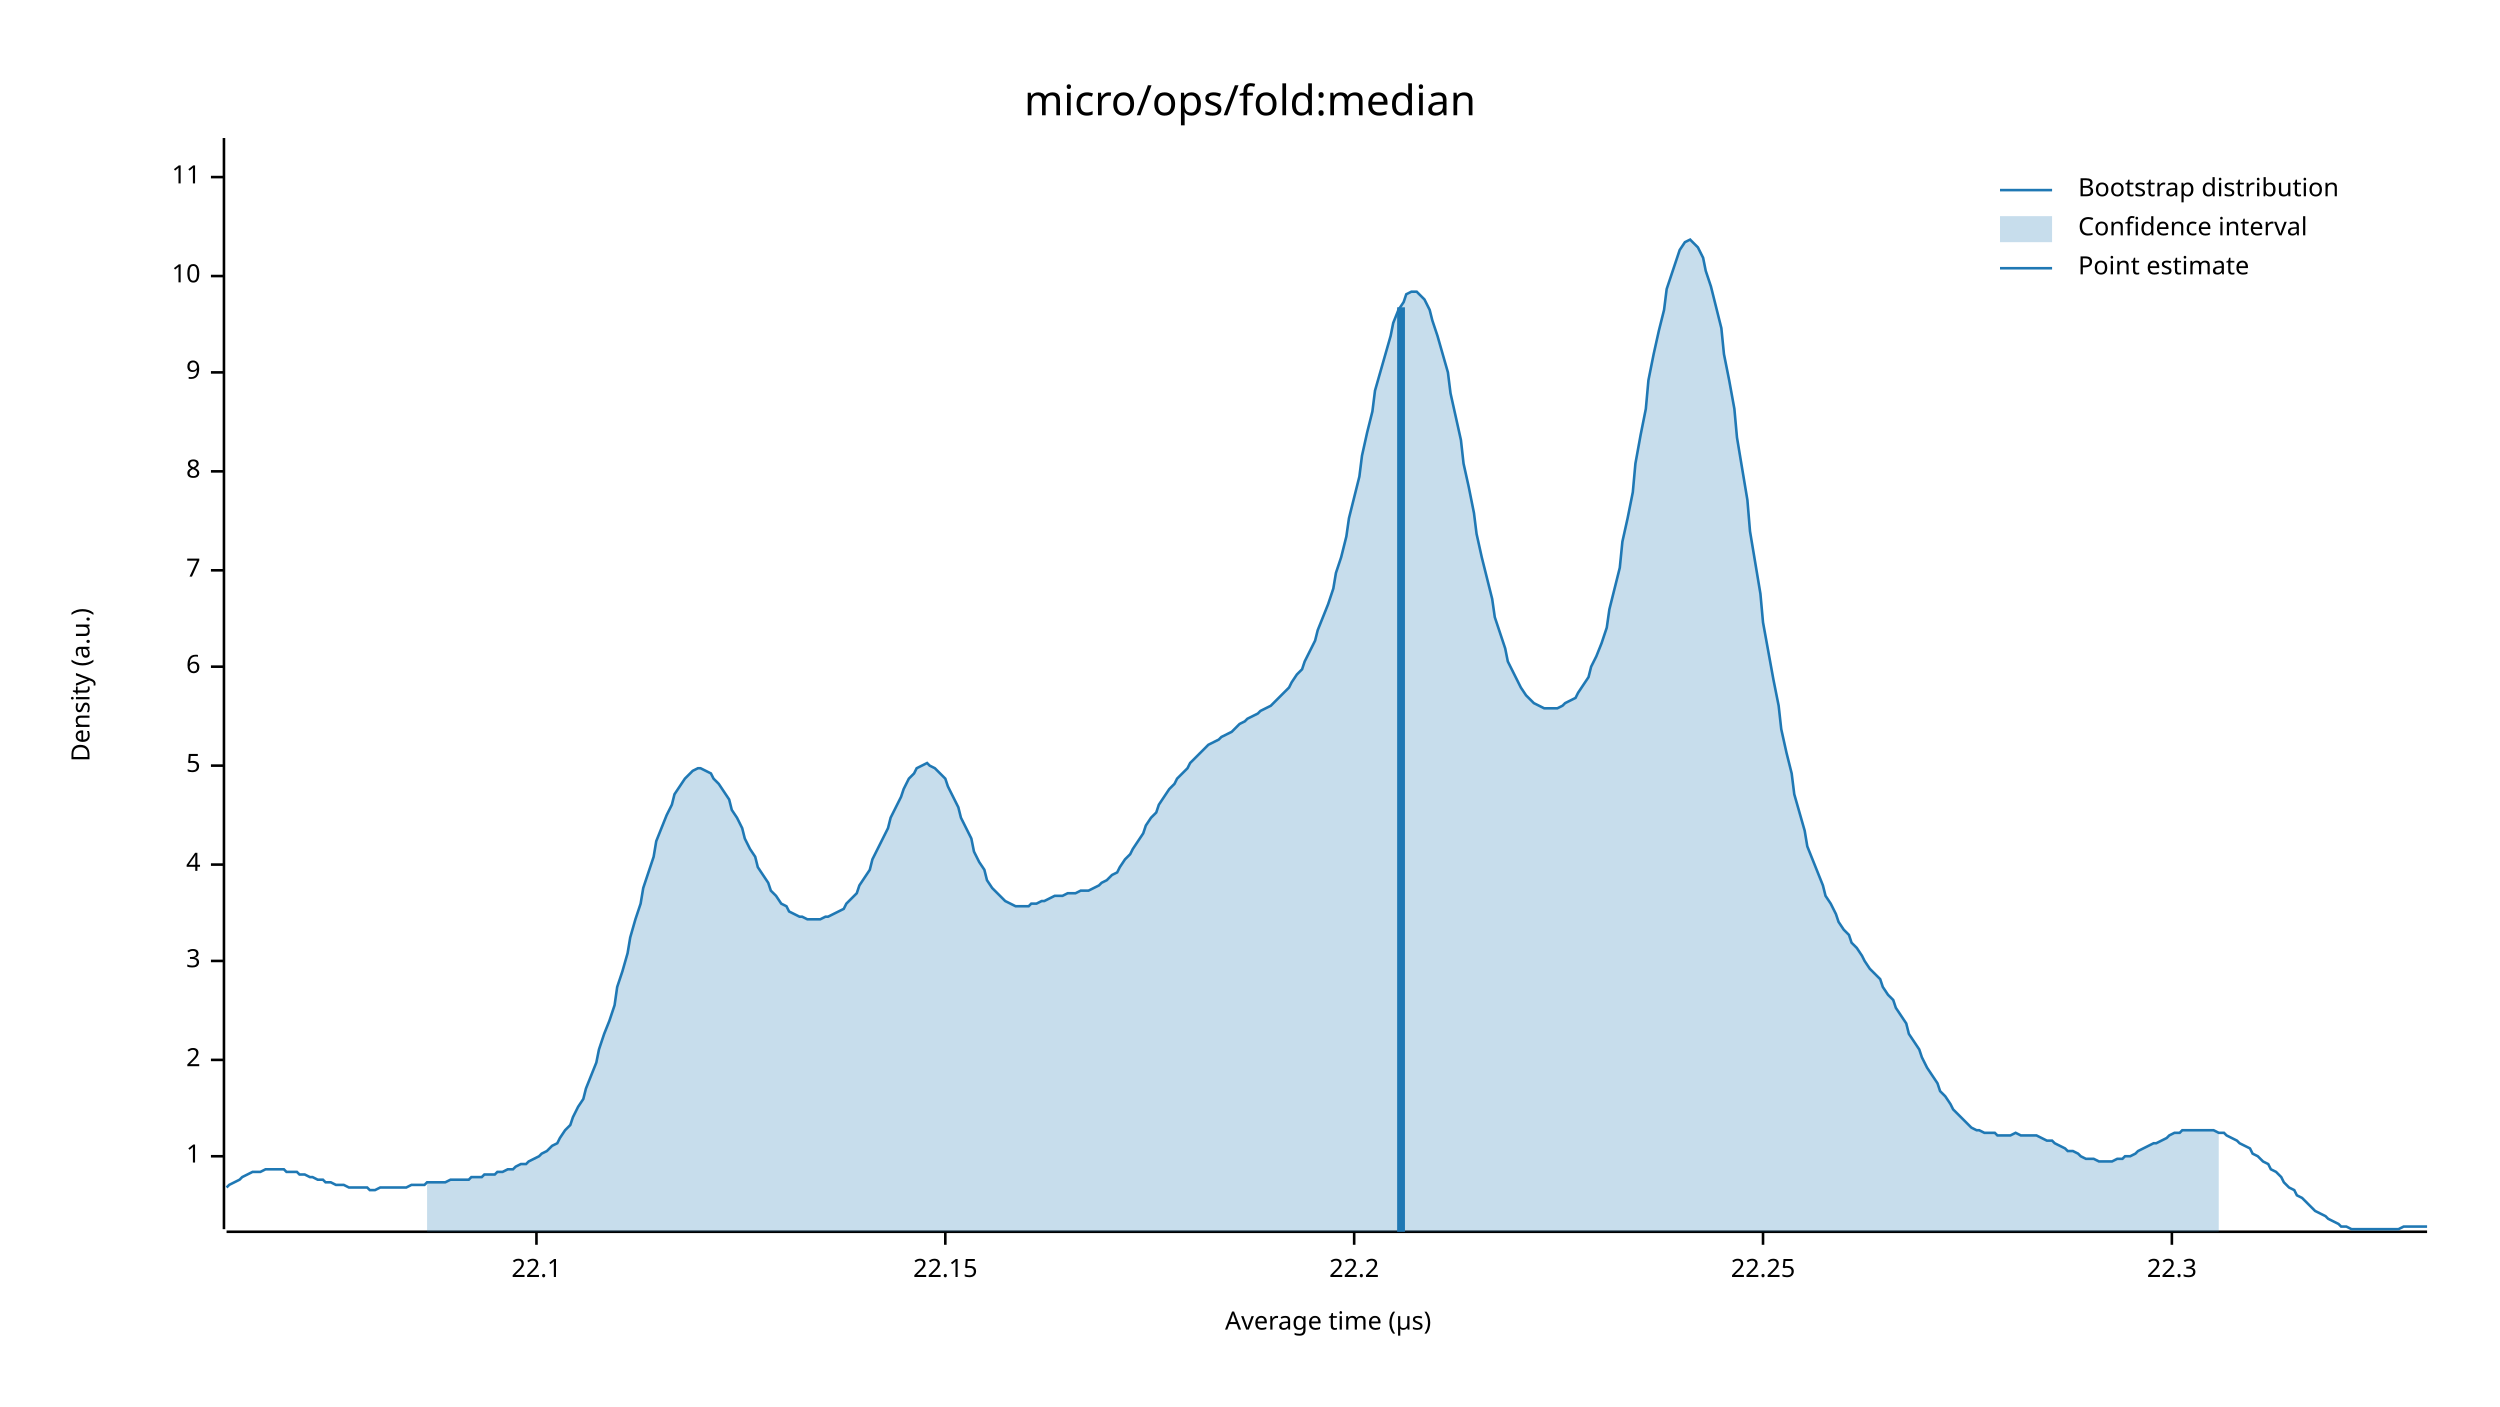
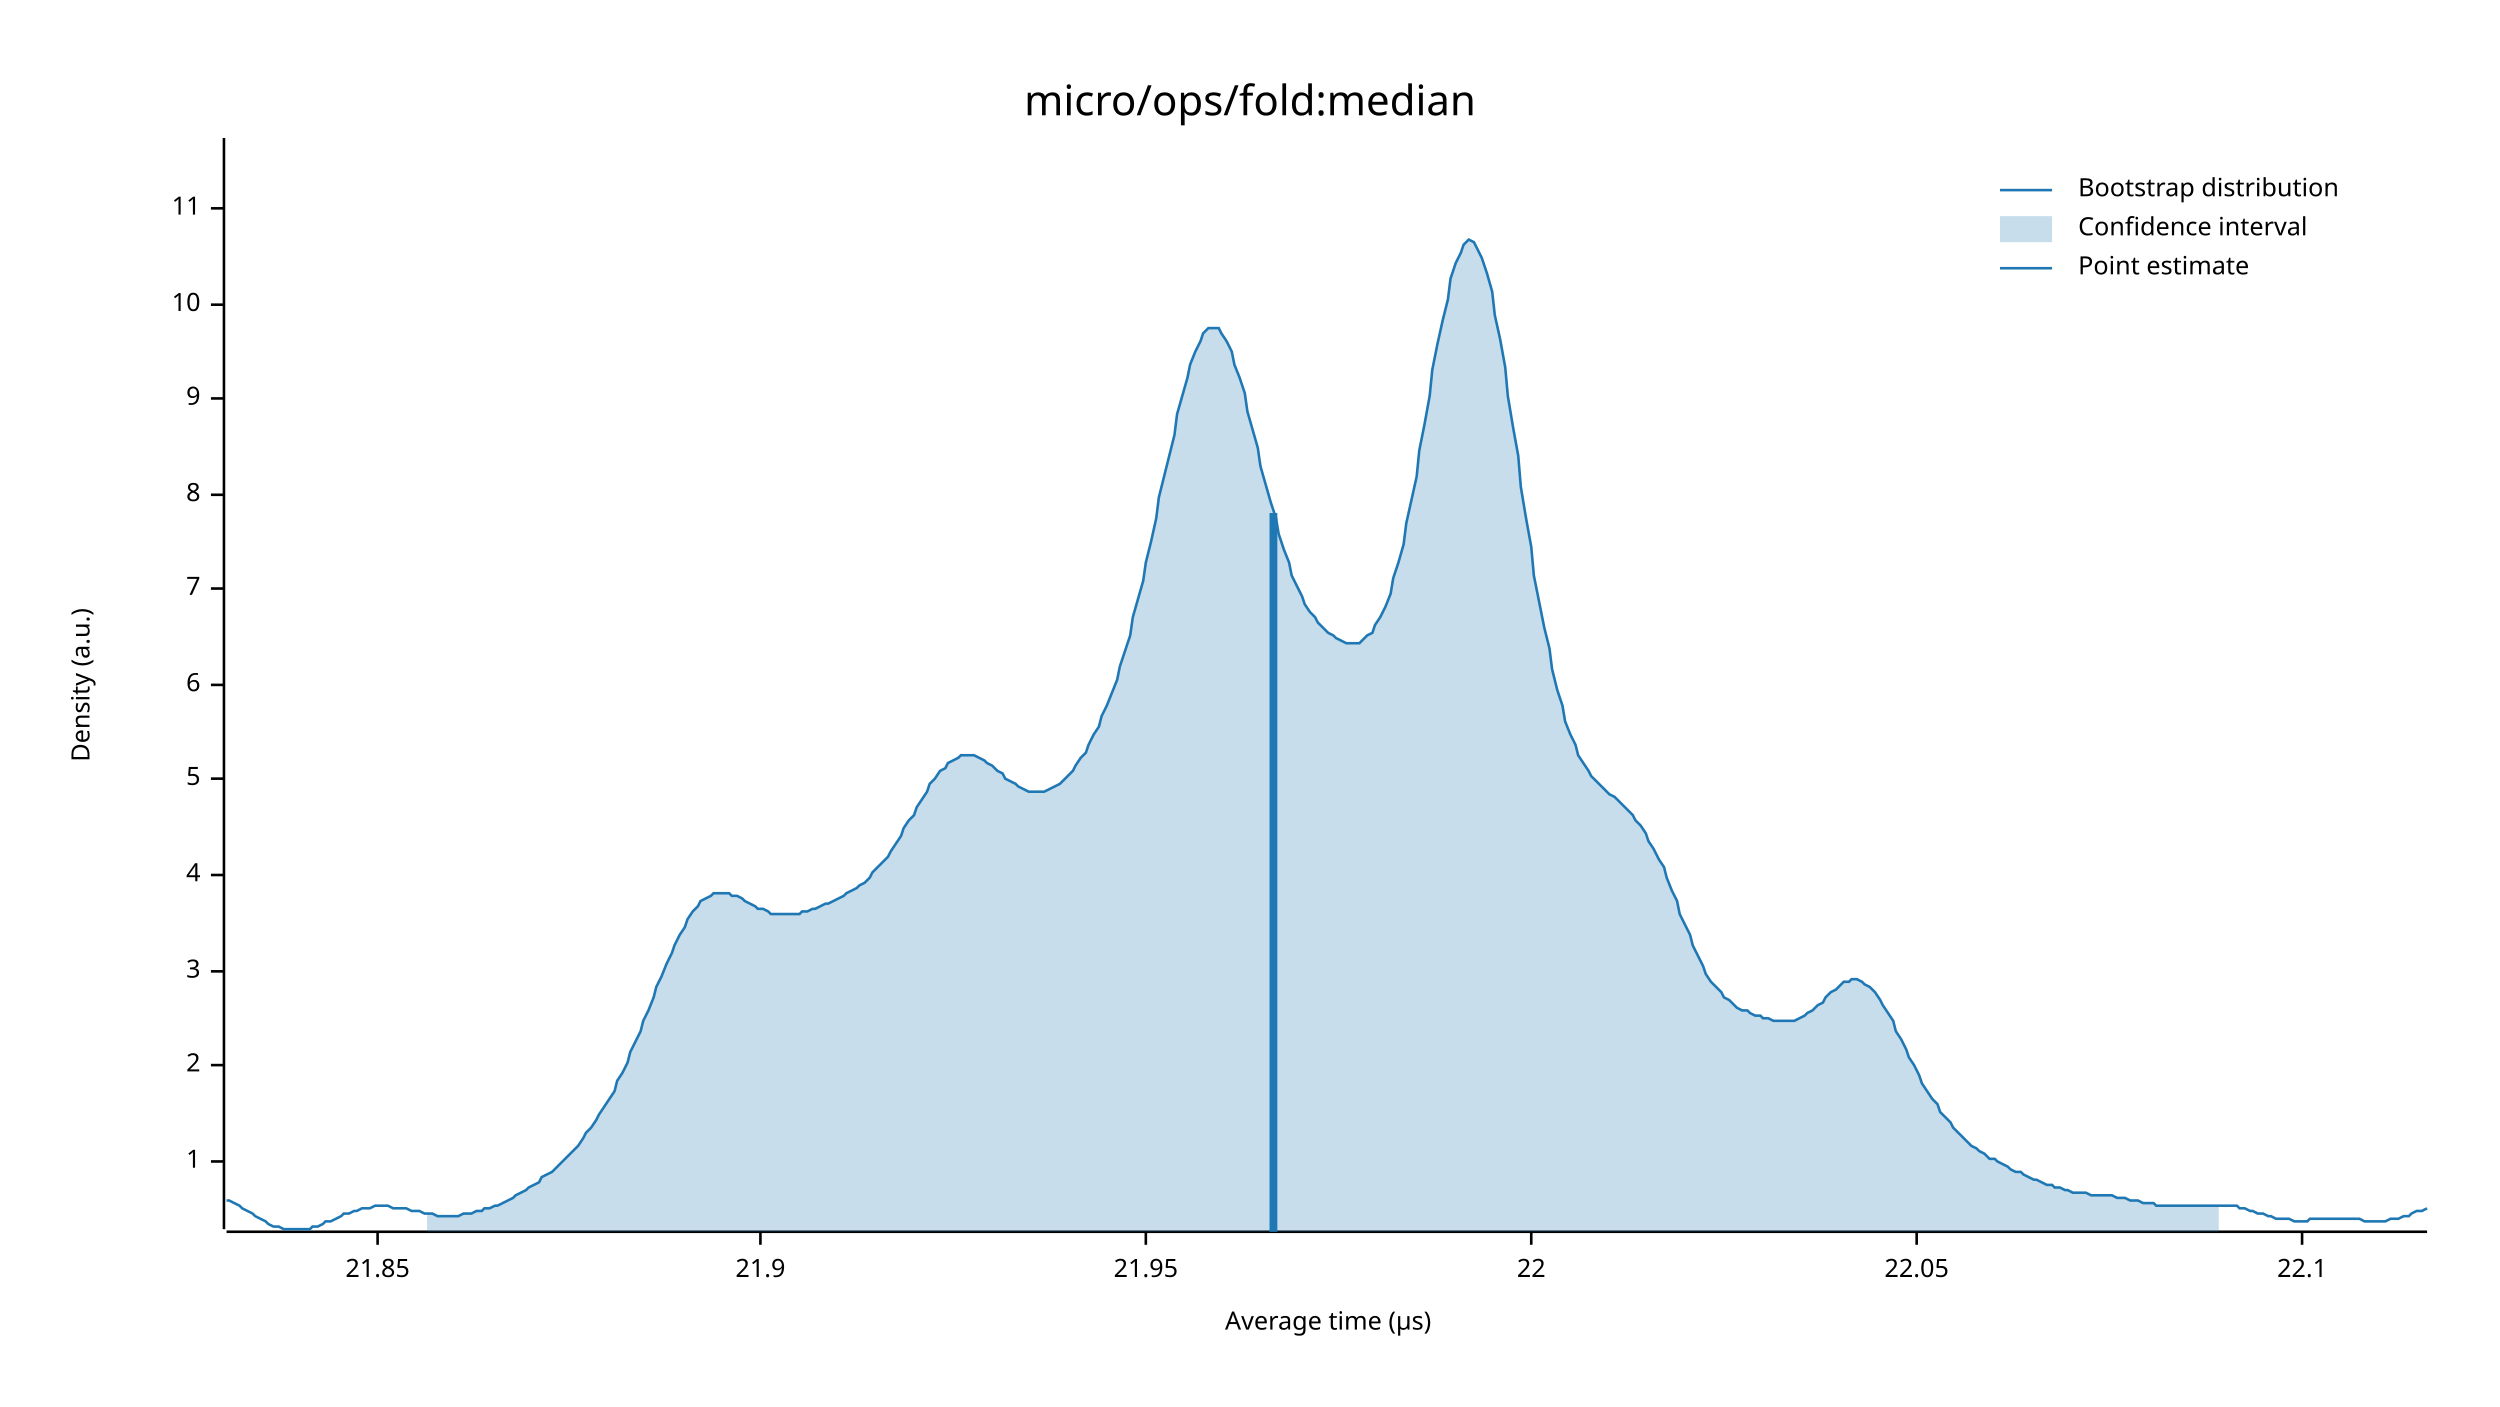
<svg xmlns="http://www.w3.org/2000/svg" width="960" height="540" viewBox="0 0 960 540">
  <text x="480" y="32" dy="0.76em" text-anchor="middle" font-family="sans-serif" font-size="16.129" opacity="1" fill="#000000">
micro/ops/fold:median
</text>
  <text x="27" y="263" dy="0.76em" text-anchor="middle" font-family="sans-serif" font-size="9.677" opacity="1" fill="#000000" transform="rotate(270, 27, 263)">
Density (a.u.)
</text>
  <text x="510" y="513" dy="-0.5ex" text-anchor="middle" font-family="sans-serif" font-size="9.677" opacity="1" fill="#000000">
Average time (µs)
</text>
  <polyline fill="none" opacity="1" stroke="#000000" stroke-width="1" points="86,53 86,472 " />
-   <text x="77" y="444" dy="0.5ex" text-anchor="end" font-family="sans-serif" font-size="9.677" opacity="1" fill="#000000">
+   <text x="77" y="446" dy="0.5ex" text-anchor="end" font-family="sans-serif" font-size="9.677" opacity="1" fill="#000000">
1
</text>
-   <polyline fill="none" opacity="1" stroke="#000000" stroke-width="1" points="81,444 86,444 " />
-   <text x="77" y="407" dy="0.5ex" text-anchor="end" font-family="sans-serif" font-size="9.677" opacity="1" fill="#000000">
+   <polyline fill="none" opacity="1" stroke="#000000" stroke-width="1" points="81,446 86,446 " />
+   <text x="77" y="409" dy="0.5ex" text-anchor="end" font-family="sans-serif" font-size="9.677" opacity="1" fill="#000000">
2
</text>
-   <polyline fill="none" opacity="1" stroke="#000000" stroke-width="1" points="81,407 86,407 " />
-   <text x="77" y="369" dy="0.5ex" text-anchor="end" font-family="sans-serif" font-size="9.677" opacity="1" fill="#000000">
+   <polyline fill="none" opacity="1" stroke="#000000" stroke-width="1" points="81,409 86,409 " />
+   <text x="77" y="373" dy="0.5ex" text-anchor="end" font-family="sans-serif" font-size="9.677" opacity="1" fill="#000000">
3
</text>
-   <polyline fill="none" opacity="1" stroke="#000000" stroke-width="1" points="81,369 86,369 " />
-   <text x="77" y="332" dy="0.5ex" text-anchor="end" font-family="sans-serif" font-size="9.677" opacity="1" fill="#000000">
+   <polyline fill="none" opacity="1" stroke="#000000" stroke-width="1" points="81,373 86,373 " />
+   <text x="77" y="336" dy="0.5ex" text-anchor="end" font-family="sans-serif" font-size="9.677" opacity="1" fill="#000000">
4
</text>
-   <polyline fill="none" opacity="1" stroke="#000000" stroke-width="1" points="81,332 86,332 " />
-   <text x="77" y="294" dy="0.5ex" text-anchor="end" font-family="sans-serif" font-size="9.677" opacity="1" fill="#000000">
+   <polyline fill="none" opacity="1" stroke="#000000" stroke-width="1" points="81,336 86,336 " />
+   <text x="77" y="299" dy="0.5ex" text-anchor="end" font-family="sans-serif" font-size="9.677" opacity="1" fill="#000000">
5
</text>
-   <polyline fill="none" opacity="1" stroke="#000000" stroke-width="1" points="81,294 86,294 " />
-   <text x="77" y="256" dy="0.5ex" text-anchor="end" font-family="sans-serif" font-size="9.677" opacity="1" fill="#000000">
+   <polyline fill="none" opacity="1" stroke="#000000" stroke-width="1" points="81,299 86,299 " />
+   <text x="77" y="263" dy="0.5ex" text-anchor="end" font-family="sans-serif" font-size="9.677" opacity="1" fill="#000000">
6
</text>
-   <polyline fill="none" opacity="1" stroke="#000000" stroke-width="1" points="81,256 86,256 " />
-   <text x="77" y="219" dy="0.5ex" text-anchor="end" font-family="sans-serif" font-size="9.677" opacity="1" fill="#000000">
+   <polyline fill="none" opacity="1" stroke="#000000" stroke-width="1" points="81,263 86,263 " />
+   <text x="77" y="226" dy="0.5ex" text-anchor="end" font-family="sans-serif" font-size="9.677" opacity="1" fill="#000000">
7
</text>
-   <polyline fill="none" opacity="1" stroke="#000000" stroke-width="1" points="81,219 86,219 " />
-   <text x="77" y="181" dy="0.5ex" text-anchor="end" font-family="sans-serif" font-size="9.677" opacity="1" fill="#000000">
+   <polyline fill="none" opacity="1" stroke="#000000" stroke-width="1" points="81,226 86,226 " />
+   <text x="77" y="190" dy="0.5ex" text-anchor="end" font-family="sans-serif" font-size="9.677" opacity="1" fill="#000000">
8
</text>
-   <polyline fill="none" opacity="1" stroke="#000000" stroke-width="1" points="81,181 86,181 " />
-   <text x="77" y="143" dy="0.5ex" text-anchor="end" font-family="sans-serif" font-size="9.677" opacity="1" fill="#000000">
+   <polyline fill="none" opacity="1" stroke="#000000" stroke-width="1" points="81,190 86,190 " />
+   <text x="77" y="153" dy="0.5ex" text-anchor="end" font-family="sans-serif" font-size="9.677" opacity="1" fill="#000000">
9
</text>
-   <polyline fill="none" opacity="1" stroke="#000000" stroke-width="1" points="81,143 86,143 " />
-   <text x="77" y="106" dy="0.5ex" text-anchor="end" font-family="sans-serif" font-size="9.677" opacity="1" fill="#000000">
+   <polyline fill="none" opacity="1" stroke="#000000" stroke-width="1" points="81,153 86,153 " />
+   <text x="77" y="117" dy="0.5ex" text-anchor="end" font-family="sans-serif" font-size="9.677" opacity="1" fill="#000000">
10
</text>
-   <polyline fill="none" opacity="1" stroke="#000000" stroke-width="1" points="81,106 86,106 " />
-   <text x="77" y="68" dy="0.5ex" text-anchor="end" font-family="sans-serif" font-size="9.677" opacity="1" fill="#000000">
+   <polyline fill="none" opacity="1" stroke="#000000" stroke-width="1" points="81,117 86,117 " />
+   <text x="77" y="80" dy="0.5ex" text-anchor="end" font-family="sans-serif" font-size="9.677" opacity="1" fill="#000000">
11
</text>
-   <polyline fill="none" opacity="1" stroke="#000000" stroke-width="1" points="81,68 86,68 " />
+   <polyline fill="none" opacity="1" stroke="#000000" stroke-width="1" points="81,80 86,80 " />
  <polyline fill="none" opacity="1" stroke="#000000" stroke-width="1" points="87,473 932,473 " />
-   <text x="206" y="483" dy="0.76em" text-anchor="middle" font-family="sans-serif" font-size="9.677" opacity="1" fill="#000000">
+   <text x="145" y="483" dy="0.76em" text-anchor="middle" font-family="sans-serif" font-size="9.677" opacity="1" fill="#000000">
+ 21.85
+ </text>
+   <polyline fill="none" opacity="1" stroke="#000000" stroke-width="1" points="145,473 145,478 " />
+   <text x="292" y="483" dy="0.76em" text-anchor="middle" font-family="sans-serif" font-size="9.677" opacity="1" fill="#000000">
+ 21.9
+ </text>
+   <polyline fill="none" opacity="1" stroke="#000000" stroke-width="1" points="292,473 292,478 " />
+   <text x="440" y="483" dy="0.76em" text-anchor="middle" font-family="sans-serif" font-size="9.677" opacity="1" fill="#000000">
+ 21.95
+ </text>
+   <polyline fill="none" opacity="1" stroke="#000000" stroke-width="1" points="440,473 440,478 " />
+   <text x="588" y="483" dy="0.76em" text-anchor="middle" font-family="sans-serif" font-size="9.677" opacity="1" fill="#000000">
+ 22
+ </text>
+   <polyline fill="none" opacity="1" stroke="#000000" stroke-width="1" points="588,473 588,478 " />
+   <text x="736" y="483" dy="0.76em" text-anchor="middle" font-family="sans-serif" font-size="9.677" opacity="1" fill="#000000">
+ 22.05
+ </text>
+   <polyline fill="none" opacity="1" stroke="#000000" stroke-width="1" points="736,473 736,478 " />
+   <text x="884" y="483" dy="0.76em" text-anchor="middle" font-family="sans-serif" font-size="9.677" opacity="1" fill="#000000">
22.1
</text>
-   <polyline fill="none" opacity="1" stroke="#000000" stroke-width="1" points="206,473 206,478 " />
-   <text x="363" y="483" dy="0.76em" text-anchor="middle" font-family="sans-serif" font-size="9.677" opacity="1" fill="#000000">
- 22.15
- </text>
-   <polyline fill="none" opacity="1" stroke="#000000" stroke-width="1" points="363,473 363,478 " />
-   <text x="520" y="483" dy="0.76em" text-anchor="middle" font-family="sans-serif" font-size="9.677" opacity="1" fill="#000000">
- 22.2
- </text>
-   <polyline fill="none" opacity="1" stroke="#000000" stroke-width="1" points="520,473 520,478 " />
-   <text x="677" y="483" dy="0.76em" text-anchor="middle" font-family="sans-serif" font-size="9.677" opacity="1" fill="#000000">
- 22.25
- </text>
-   <polyline fill="none" opacity="1" stroke="#000000" stroke-width="1" points="677,473 677,478 " />
-   <text x="834" y="483" dy="0.76em" text-anchor="middle" font-family="sans-serif" font-size="9.677" opacity="1" fill="#000000">
- 22.3
- </text>
-   <polyline fill="none" opacity="1" stroke="#000000" stroke-width="1" points="834,473 834,478 " />
-   <polyline fill="none" opacity="1" stroke="#1F78B4" stroke-width="1" points="87,456 88,455 90,454 92,453 93,452 95,451 97,450 98,450 100,450 102,449 103,449 105,449 107,449 109,449 110,450 112,450 114,450 115,451 117,451 119,452 120,452 122,453 124,453 125,454 127,454 129,455 131,455 132,455 134,456 136,456 137,456 139,456 141,456 142,457 144,457 146,456 147,456 149,456 151,456 153,456 154,456 156,456 158,455 159,455 161,455 163,455 164,454 166,454 168,454 169,454 171,454 173,453 175,453 176,453 178,453 180,453 181,452 183,452 185,452 186,451 188,451 190,451 191,450 193,450 195,449 197,449 198,448 200,447 202,447 203,446 205,445 207,444 208,443 210,442 212,440 214,439 215,437 217,434 219,432 220,429 222,425 224,422 225,418 227,413 229,408 230,403 232,397 234,392 236,386 237,379 239,373 241,366 242,360 244,353 246,347 247,341 249,335 251,329 252,323 254,318 256,313 258,309 259,305 261,302 263,299 264,298 266,296 268,295 269,295 271,296 273,297 274,299 276,301 278,304 280,307 281,311 283,314 285,318 286,322 288,326 290,329 291,333 293,336 295,339 296,342 298,344 300,347 302,348 303,350 305,351 307,352 308,352 310,353 312,353 313,353 315,353 317,352 318,352 320,351 322,350 324,349 325,347 327,345 329,343 330,340 332,337 334,334 335,330 337,326 339,322 341,318 342,314 344,310 346,306 347,303 349,299 351,297 352,295 354,294 356,293 357,294 359,295 361,297 363,299 364,302 366,306 368,310 369,314 371,318 373,322 374,327 376,331 378,334 379,338 381,341 383,343 385,345 386,346 388,347 390,348 391,348 393,348 395,348 396,347 398,347 400,346 401,346 403,345 405,344 407,344 408,344 410,343 412,343 413,343 415,342 417,342 418,342 420,341 422,340 423,339 425,338 427,336 429,335 430,333 432,330 434,328 435,326 437,323 439,320 440,317 442,314 444,312 445,309 447,306 449,303 451,301 452,299 454,297 456,295 457,293 459,291 461,289 462,288 464,286 466,285 468,284 469,283 471,282 473,281 474,280 476,278 478,277 479,276 481,275 483,274 484,273 486,272 488,271 490,269 491,268 493,266 495,264 496,262 498,259 500,257 501,254 503,250 505,246 506,242 508,237 510,232 512,226 513,220 515,214 517,206 518,199 520,191 522,183 523,175 525,166 527,158 528,150 530,143 532,136 534,129 535,124 537,119 539,116 540,113 542,112 544,112 545,113 547,115 549,119 550,123 552,129 554,136 556,143 557,151 559,160 561,169 562,178 564,187 566,197 567,205 569,214 571,222 573,230 574,237 576,243 578,249 579,254 581,258 583,262 584,264 586,267 588,269 589,270 591,271 593,272 595,272 596,272 598,272 600,271 601,270 603,269 605,268 606,266 608,263 610,260 611,256 613,252 615,247 617,241 618,234 620,226 622,218 623,208 625,199 627,189 628,178 630,167 632,157 633,146 635,136 637,127 639,119 640,111 642,105 644,99 645,96 647,93 649,92 650,93 652,95 654,99 655,104 657,110 659,118 661,126 662,136 664,146 666,157 667,168 669,180 671,192 672,204 674,216 676,228 677,239 679,250 681,261 683,271 684,280 686,289 688,297 689,305 691,312 693,319 694,325 696,330 698,335 700,340 701,344 703,347 705,351 706,354 708,357 710,359 711,362 713,364 715,367 716,369 718,372 720,374 722,376 723,379 725,382 727,384 728,387 730,390 732,393 733,397 735,400 737,403 738,406 740,410 742,413 744,416 745,419 747,421 749,424 750,426 752,428 754,430 755,431 757,433 759,434 760,434 762,435 764,435 766,435 767,436 769,436 771,436 772,436 774,435 776,436 777,436 779,436 781,436 782,436 784,437 786,438 788,438 789,439 791,440 793,441 794,442 796,442 798,443 799,444 801,445 803,445 804,445 806,446 808,446 810,446 811,446 813,445 815,445 816,444 818,444 820,443 821,442 823,441 825,440 827,439 828,439 830,438 832,437 833,436 835,435 837,435 838,434 840,434 842,434 843,434 845,434 847,434 849,434 850,434 852,435 854,435 855,436 857,437 859,438 860,439 862,440 864,441 865,443 867,444 869,446 871,447 872,449 874,450 876,452 877,454 879,456 881,457 882,459 884,460 886,462 887,463 889,465 891,466 893,467 894,468 896,469 898,470 899,471 901,471 903,472 904,472 906,472 908,472 909,472 911,472 913,472 915,472 916,472 918,472 920,472 921,472 923,471 925,471 926,471 928,471 930,471 932,471 " />
-   <polygon opacity="0.25" fill="#1F78B4" points="164,454 166,454 168,454 169,454 171,454 173,453 175,453 176,453 178,453 180,453 181,452 183,452 185,452 186,451 188,451 190,451 191,450 193,450 195,449 197,449 198,448 200,447 202,447 203,446 205,445 207,444 208,443 210,442 212,440 214,439 215,437 217,434 219,432 220,429 222,425 224,422 225,418 227,413 229,408 230,403 232,397 234,392 236,386 237,379 239,373 241,366 242,360 244,353 246,347 247,341 249,335 251,329 252,323 254,318 256,313 258,309 259,305 261,302 263,299 264,298 266,296 268,295 269,295 271,296 273,297 274,299 276,301 278,304 280,307 281,311 283,314 285,318 286,322 288,326 290,329 291,333 293,336 295,339 296,342 298,344 300,347 302,348 303,350 305,351 307,352 308,352 310,353 312,353 313,353 315,353 317,352 318,352 320,351 322,350 324,349 325,347 327,345 329,343 330,340 332,337 334,334 335,330 337,326 339,322 341,318 342,314 344,310 346,306 347,303 349,299 351,297 352,295 354,294 356,293 357,294 359,295 361,297 363,299 364,302 366,306 368,310 369,314 371,318 373,322 374,327 376,331 378,334 379,338 381,341 383,343 385,345 386,346 388,347 390,348 391,348 393,348 395,348 396,347 398,347 400,346 401,346 403,345 405,344 407,344 408,344 410,343 412,343 413,343 415,342 417,342 418,342 420,341 422,340 423,339 425,338 427,336 429,335 430,333 432,330 434,328 435,326 437,323 439,320 440,317 442,314 444,312 445,309 447,306 449,303 451,301 452,299 454,297 456,295 457,293 459,291 461,289 462,288 464,286 466,285 468,284 469,283 471,282 473,281 474,280 476,278 478,277 479,276 481,275 483,274 484,273 486,272 488,271 490,269 491,268 493,266 495,264 496,262 498,259 500,257 501,254 503,250 505,246 506,242 508,237 510,232 512,226 513,220 515,214 517,206 518,199 520,191 522,183 523,175 525,166 527,158 528,150 530,143 532,136 534,129 535,124 537,119 539,116 540,113 542,112 544,112 545,113 547,115 549,119 550,123 552,129 554,136 556,143 557,151 559,160 561,169 562,178 564,187 566,197 567,205 569,214 571,222 573,230 574,237 576,243 578,249 579,254 581,258 583,262 584,264 586,267 588,269 589,270 591,271 593,272 595,272 596,272 598,272 600,271 601,270 603,269 605,268 606,266 608,263 610,260 611,256 613,252 615,247 617,241 618,234 620,226 622,218 623,208 625,199 627,189 628,178 630,167 632,157 633,146 635,136 637,127 639,119 640,111 642,105 644,99 645,96 647,93 649,92 650,93 652,95 654,99 655,104 657,110 659,118 661,126 662,136 664,146 666,157 667,168 669,180 671,192 672,204 674,216 676,228 677,239 679,250 681,261 683,271 684,280 686,289 688,297 689,305 691,312 693,319 694,325 696,330 698,335 700,340 701,344 703,347 705,351 706,354 708,357 710,359 711,362 713,364 715,367 716,369 718,372 720,374 722,376 723,379 725,382 727,384 728,387 730,390 732,393 733,397 735,400 737,403 738,406 740,410 742,413 744,416 745,419 747,421 749,424 750,426 752,428 754,430 755,431 757,433 759,434 760,434 762,435 764,435 766,435 767,436 769,436 771,436 772,436 774,435 776,436 777,436 779,436 781,436 782,436 784,437 786,438 788,438 789,439 791,440 793,441 794,442 796,442 798,443 799,444 801,445 803,445 804,445 806,446 808,446 810,446 811,446 813,445 815,445 816,444 818,444 820,443 821,442 823,441 825,440 827,439 828,439 830,438 832,437 833,436 835,435 837,435 838,434 840,434 842,434 843,434 845,434 847,434 849,434 850,434 852,435 852,473 164,473 " />
-   <polyline fill="none" opacity="1" stroke="#1F78B4" stroke-width="3" points="538,473 538,118 " />
+   <polyline fill="none" opacity="1" stroke="#000000" stroke-width="1" points="884,473 884,478 " />
+   <polyline fill="none" opacity="1" stroke="#1F78B4" stroke-width="1" points="87,461 88,461 90,462 92,463 93,464 95,465 97,466 98,467 100,468 102,469 103,470 105,471 107,471 109,472 110,472 112,472 114,472 115,472 117,472 119,472 120,471 122,471 124,470 125,469 127,469 129,468 131,467 132,466 134,466 136,465 137,465 139,464 141,464 142,464 144,463 146,463 147,463 149,463 151,464 153,464 154,464 156,464 158,465 159,465 161,465 163,466 164,466 166,466 168,467 169,467 171,467 173,467 175,467 176,467 178,466 180,466 181,466 183,465 185,465 186,464 188,464 190,463 191,463 193,462 195,461 197,460 198,459 200,458 202,457 203,456 205,455 207,454 208,452 210,451 212,450 214,448 215,447 217,445 219,443 220,442 222,440 224,437 225,435 227,433 229,430 230,428 232,425 234,422 236,419 237,415 239,412 241,408 242,404 244,400 246,396 247,392 249,388 251,383 252,379 254,375 256,370 258,366 259,363 261,359 263,356 264,353 266,350 268,348 269,346 271,345 273,344 274,343 276,343 278,343 280,343 281,344 283,344 285,345 286,346 288,347 290,348 291,349 293,349 295,350 296,351 298,351 300,351 302,351 303,351 305,351 307,351 308,350 310,350 312,349 313,349 315,348 317,347 318,347 320,346 322,345 324,344 325,343 327,342 329,341 330,340 332,339 334,337 335,335 337,333 339,331 341,329 342,327 344,324 346,321 347,318 349,315 351,313 352,310 354,307 356,304 357,301 359,299 361,296 363,295 364,293 366,292 368,291 369,290 371,290 373,290 374,290 376,291 378,292 379,293 381,294 383,296 385,297 386,299 388,300 390,301 391,302 393,303 395,304 396,304 398,304 400,304 401,304 403,303 405,302 407,301 408,300 410,298 412,296 413,294 415,291 417,289 418,286 420,282 422,279 423,275 425,271 427,266 429,261 430,256 432,250 434,244 435,237 437,230 439,223 440,216 442,208 444,199 445,191 447,183 449,175 451,167 452,159 454,152 456,145 457,140 459,135 461,131 462,128 464,126 466,126 468,126 469,128 471,131 473,135 474,140 476,145 478,151 479,158 481,165 483,172 484,179 486,186 488,193 490,199 491,205 493,211 495,216 496,221 498,225 500,229 501,232 503,235 505,237 506,239 508,241 510,243 512,244 513,245 515,246 517,247 518,247 520,247 522,247 523,246 525,244 527,243 528,240 530,237 532,233 534,228 535,222 537,216 539,209 540,201 542,192 544,183 545,173 547,163 549,152 550,142 552,132 554,123 556,115 557,107 559,101 561,97 562,94 564,92 566,93 567,95 569,99 571,105 573,112 574,121 576,130 578,141 579,152 581,164 583,175 584,187 586,199 588,210 589,221 591,231 593,241 595,249 596,257 598,265 600,271 601,277 603,282 605,286 606,290 608,293 610,296 611,298 613,300 615,302 617,304 618,305 620,306 622,308 623,309 625,311 627,313 628,315 630,317 632,320 633,323 635,326 637,330 639,333 640,337 642,342 644,346 645,351 647,355 649,359 650,363 652,367 654,371 655,374 657,377 659,379 661,381 662,383 664,384 666,386 667,387 669,388 671,388 672,389 674,390 676,390 677,391 679,391 681,392 683,392 684,392 686,392 688,392 689,392 691,391 693,390 694,389 696,388 698,386 700,385 701,383 703,381 705,380 706,379 708,377 710,377 711,376 713,376 715,377 716,378 718,379 720,381 722,384 723,386 725,389 727,392 728,396 730,399 732,403 733,406 735,409 737,413 738,416 740,419 742,422 744,424 745,427 747,429 749,431 750,433 752,435 754,437 755,438 757,440 759,441 760,442 762,443 764,445 766,445 767,446 769,447 771,448 772,449 774,450 776,450 777,451 779,452 781,453 782,453 784,454 786,455 788,455 789,456 791,456 793,457 794,457 796,458 798,458 799,458 801,458 803,459 804,459 806,459 808,459 810,459 811,459 813,460 815,460 816,460 818,461 820,461 821,461 823,462 825,462 827,462 828,463 830,463 832,463 833,463 835,463 837,463 838,463 840,463 842,463 843,463 845,463 847,463 849,463 850,463 852,463 854,463 855,463 857,463 859,463 860,464 862,464 864,465 865,465 867,466 869,466 871,467 872,467 874,468 876,468 877,468 879,468 881,469 882,469 884,469 886,469 887,468 889,468 891,468 893,468 894,468 896,468 898,468 899,468 901,468 903,468 904,468 906,468 908,469 909,469 911,469 913,469 915,469 916,469 918,468 920,468 921,468 923,467 925,467 926,466 928,465 930,465 932,464 " />
+   <polygon opacity="0.25" fill="#1F78B4" points="164,466 166,466 168,467 169,467 171,467 173,467 175,467 176,467 178,466 180,466 181,466 183,465 185,465 186,464 188,464 190,463 191,463 193,462 195,461 197,460 198,459 200,458 202,457 203,456 205,455 207,454 208,452 210,451 212,450 214,448 215,447 217,445 219,443 220,442 222,440 224,437 225,435 227,433 229,430 230,428 232,425 234,422 236,419 237,415 239,412 241,408 242,404 244,400 246,396 247,392 249,388 251,383 252,379 254,375 256,370 258,366 259,363 261,359 263,356 264,353 266,350 268,348 269,346 271,345 273,344 274,343 276,343 278,343 280,343 281,344 283,344 285,345 286,346 288,347 290,348 291,349 293,349 295,350 296,351 298,351 300,351 302,351 303,351 305,351 307,351 308,350 310,350 312,349 313,349 315,348 317,347 318,347 320,346 322,345 324,344 325,343 327,342 329,341 330,340 332,339 334,337 335,335 337,333 339,331 341,329 342,327 344,324 346,321 347,318 349,315 351,313 352,310 354,307 356,304 357,301 359,299 361,296 363,295 364,293 366,292 368,291 369,290 371,290 373,290 374,290 376,291 378,292 379,293 381,294 383,296 385,297 386,299 388,300 390,301 391,302 393,303 395,304 396,304 398,304 400,304 401,304 403,303 405,302 407,301 408,300 410,298 412,296 413,294 415,291 417,289 418,286 420,282 422,279 423,275 425,271 427,266 429,261 430,256 432,250 434,244 435,237 437,230 439,223 440,216 442,208 444,199 445,191 447,183 449,175 451,167 452,159 454,152 456,145 457,140 459,135 461,131 462,128 464,126 466,126 468,126 469,128 471,131 473,135 474,140 476,145 478,151 479,158 481,165 483,172 484,179 486,186 488,193 490,199 491,205 493,211 495,216 496,221 498,225 500,229 501,232 503,235 505,237 506,239 508,241 510,243 512,244 513,245 515,246 517,247 518,247 520,247 522,247 523,246 525,244 527,243 528,240 530,237 532,233 534,228 535,222 537,216 539,209 540,201 542,192 544,183 545,173 547,163 549,152 550,142 552,132 554,123 556,115 557,107 559,101 561,97 562,94 564,92 566,93 567,95 569,99 571,105 573,112 574,121 576,130 578,141 579,152 581,164 583,175 584,187 586,199 588,210 589,221 591,231 593,241 595,249 596,257 598,265 600,271 601,277 603,282 605,286 606,290 608,293 610,296 611,298 613,300 615,302 617,304 618,305 620,306 622,308 623,309 625,311 627,313 628,315 630,317 632,320 633,323 635,326 637,330 639,333 640,337 642,342 644,346 645,351 647,355 649,359 650,363 652,367 654,371 655,374 657,377 659,379 661,381 662,383 664,384 666,386 667,387 669,388 671,388 672,389 674,390 676,390 677,391 679,391 681,392 683,392 684,392 686,392 688,392 689,392 691,391 693,390 694,389 696,388 698,386 700,385 701,383 703,381 705,380 706,379 708,377 710,377 711,376 713,376 715,377 716,378 718,379 720,381 722,384 723,386 725,389 727,392 728,396 730,399 732,403 733,406 735,409 737,413 738,416 740,419 742,422 744,424 745,427 747,429 749,431 750,433 752,435 754,437 755,438 757,440 759,441 760,442 762,443 764,445 766,445 767,446 769,447 771,448 772,449 774,450 776,450 777,451 779,452 781,453 782,453 784,454 786,455 788,455 789,456 791,456 793,457 794,457 796,458 798,458 799,458 801,458 803,459 804,459 806,459 808,459 810,459 811,459 813,460 815,460 816,460 818,461 820,461 821,461 823,462 825,462 827,462 828,463 830,463 832,463 833,463 835,463 837,463 838,463 840,463 842,463 843,463 845,463 847,463 849,463 850,463 852,463 852,473 164,473 " />
+   <polyline fill="none" opacity="1" stroke="#1F78B4" stroke-width="3" points="489,473 489,197 " />
  <text x="798" y="68" dy="0.76em" text-anchor="start" font-family="sans-serif" font-size="9.677" opacity="1" fill="#000000">
Bootstrap distribution
</text>
  <text x="798" y="83" dy="0.76em" text-anchor="start" font-family="sans-serif" font-size="9.677" opacity="1" fill="#000000">
Confidence interval
</text>
  <text x="798" y="98" dy="0.76em" text-anchor="start" font-family="sans-serif" font-size="9.677" opacity="1" fill="#000000">
Point estimate
</text>
  <polyline fill="none" opacity="1" stroke="#1F78B4" stroke-width="1" points="768,73 788,73 " />
  <rect x="768" y="83" width="20" height="10" opacity="0.25" fill="#1F78B4" stroke="none" />
  <polyline fill="none" opacity="1" stroke="#1F78B4" stroke-width="1" points="768,103 788,103 " />
</svg>
